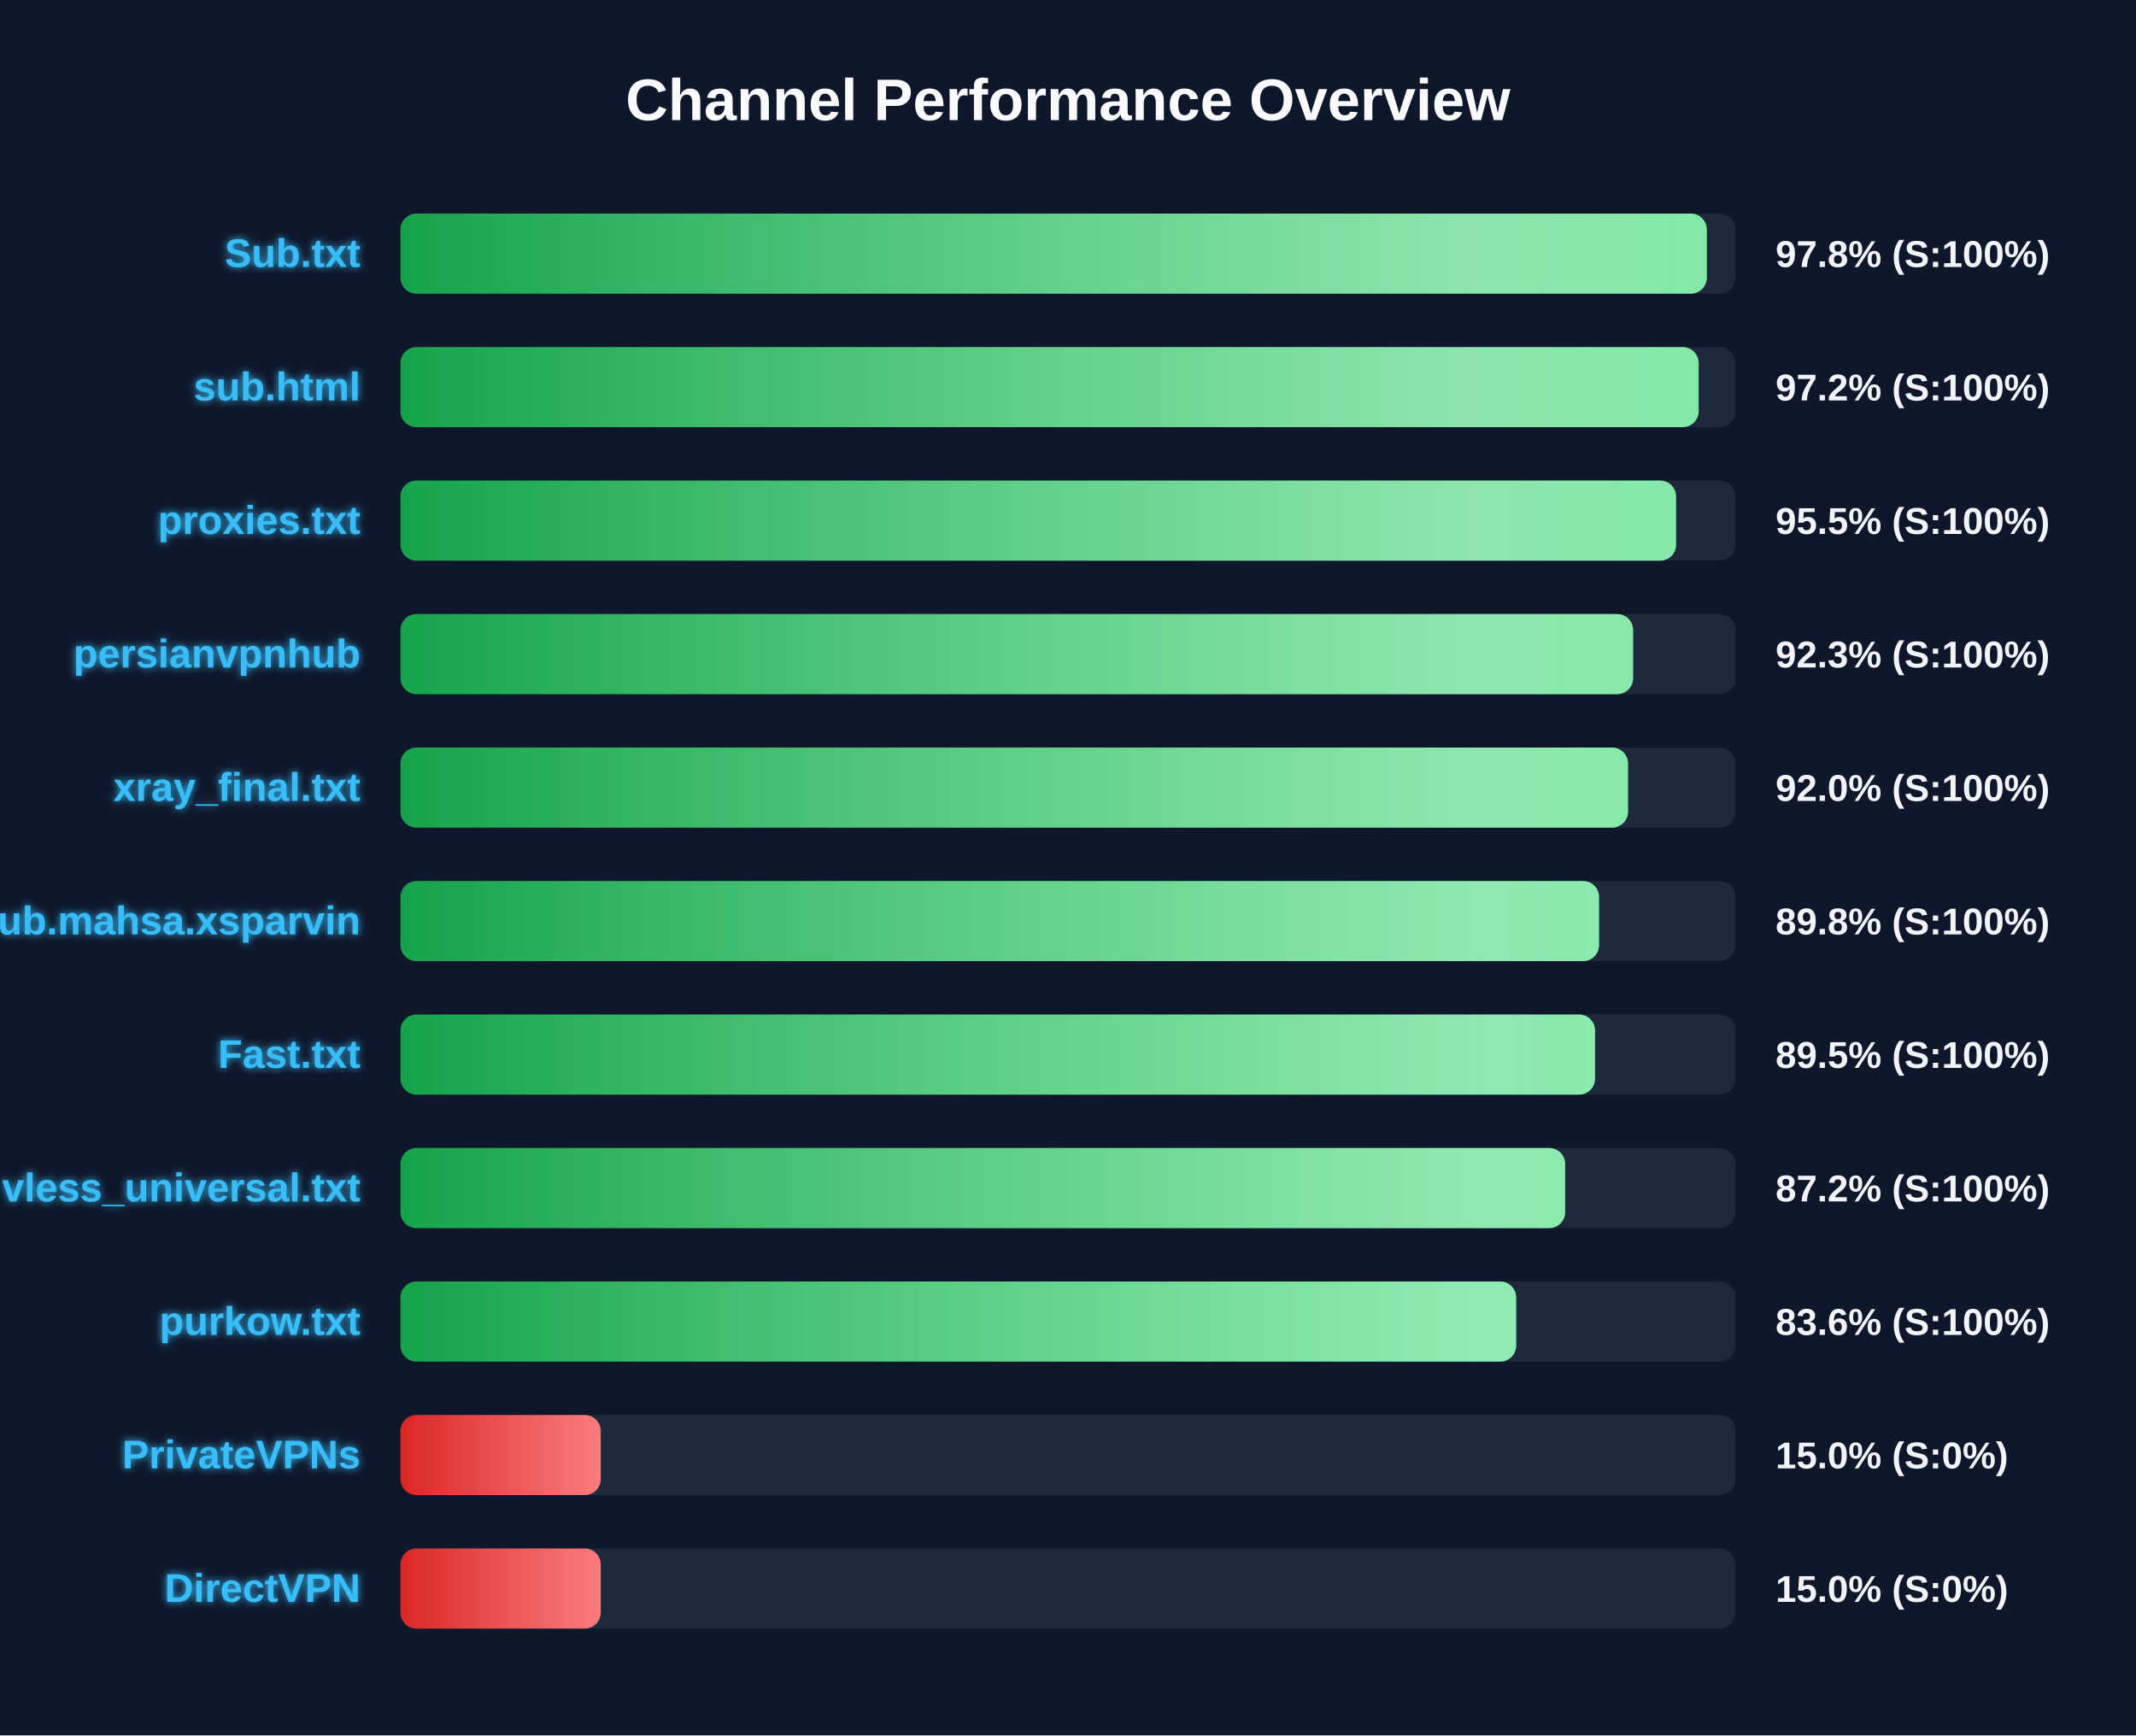
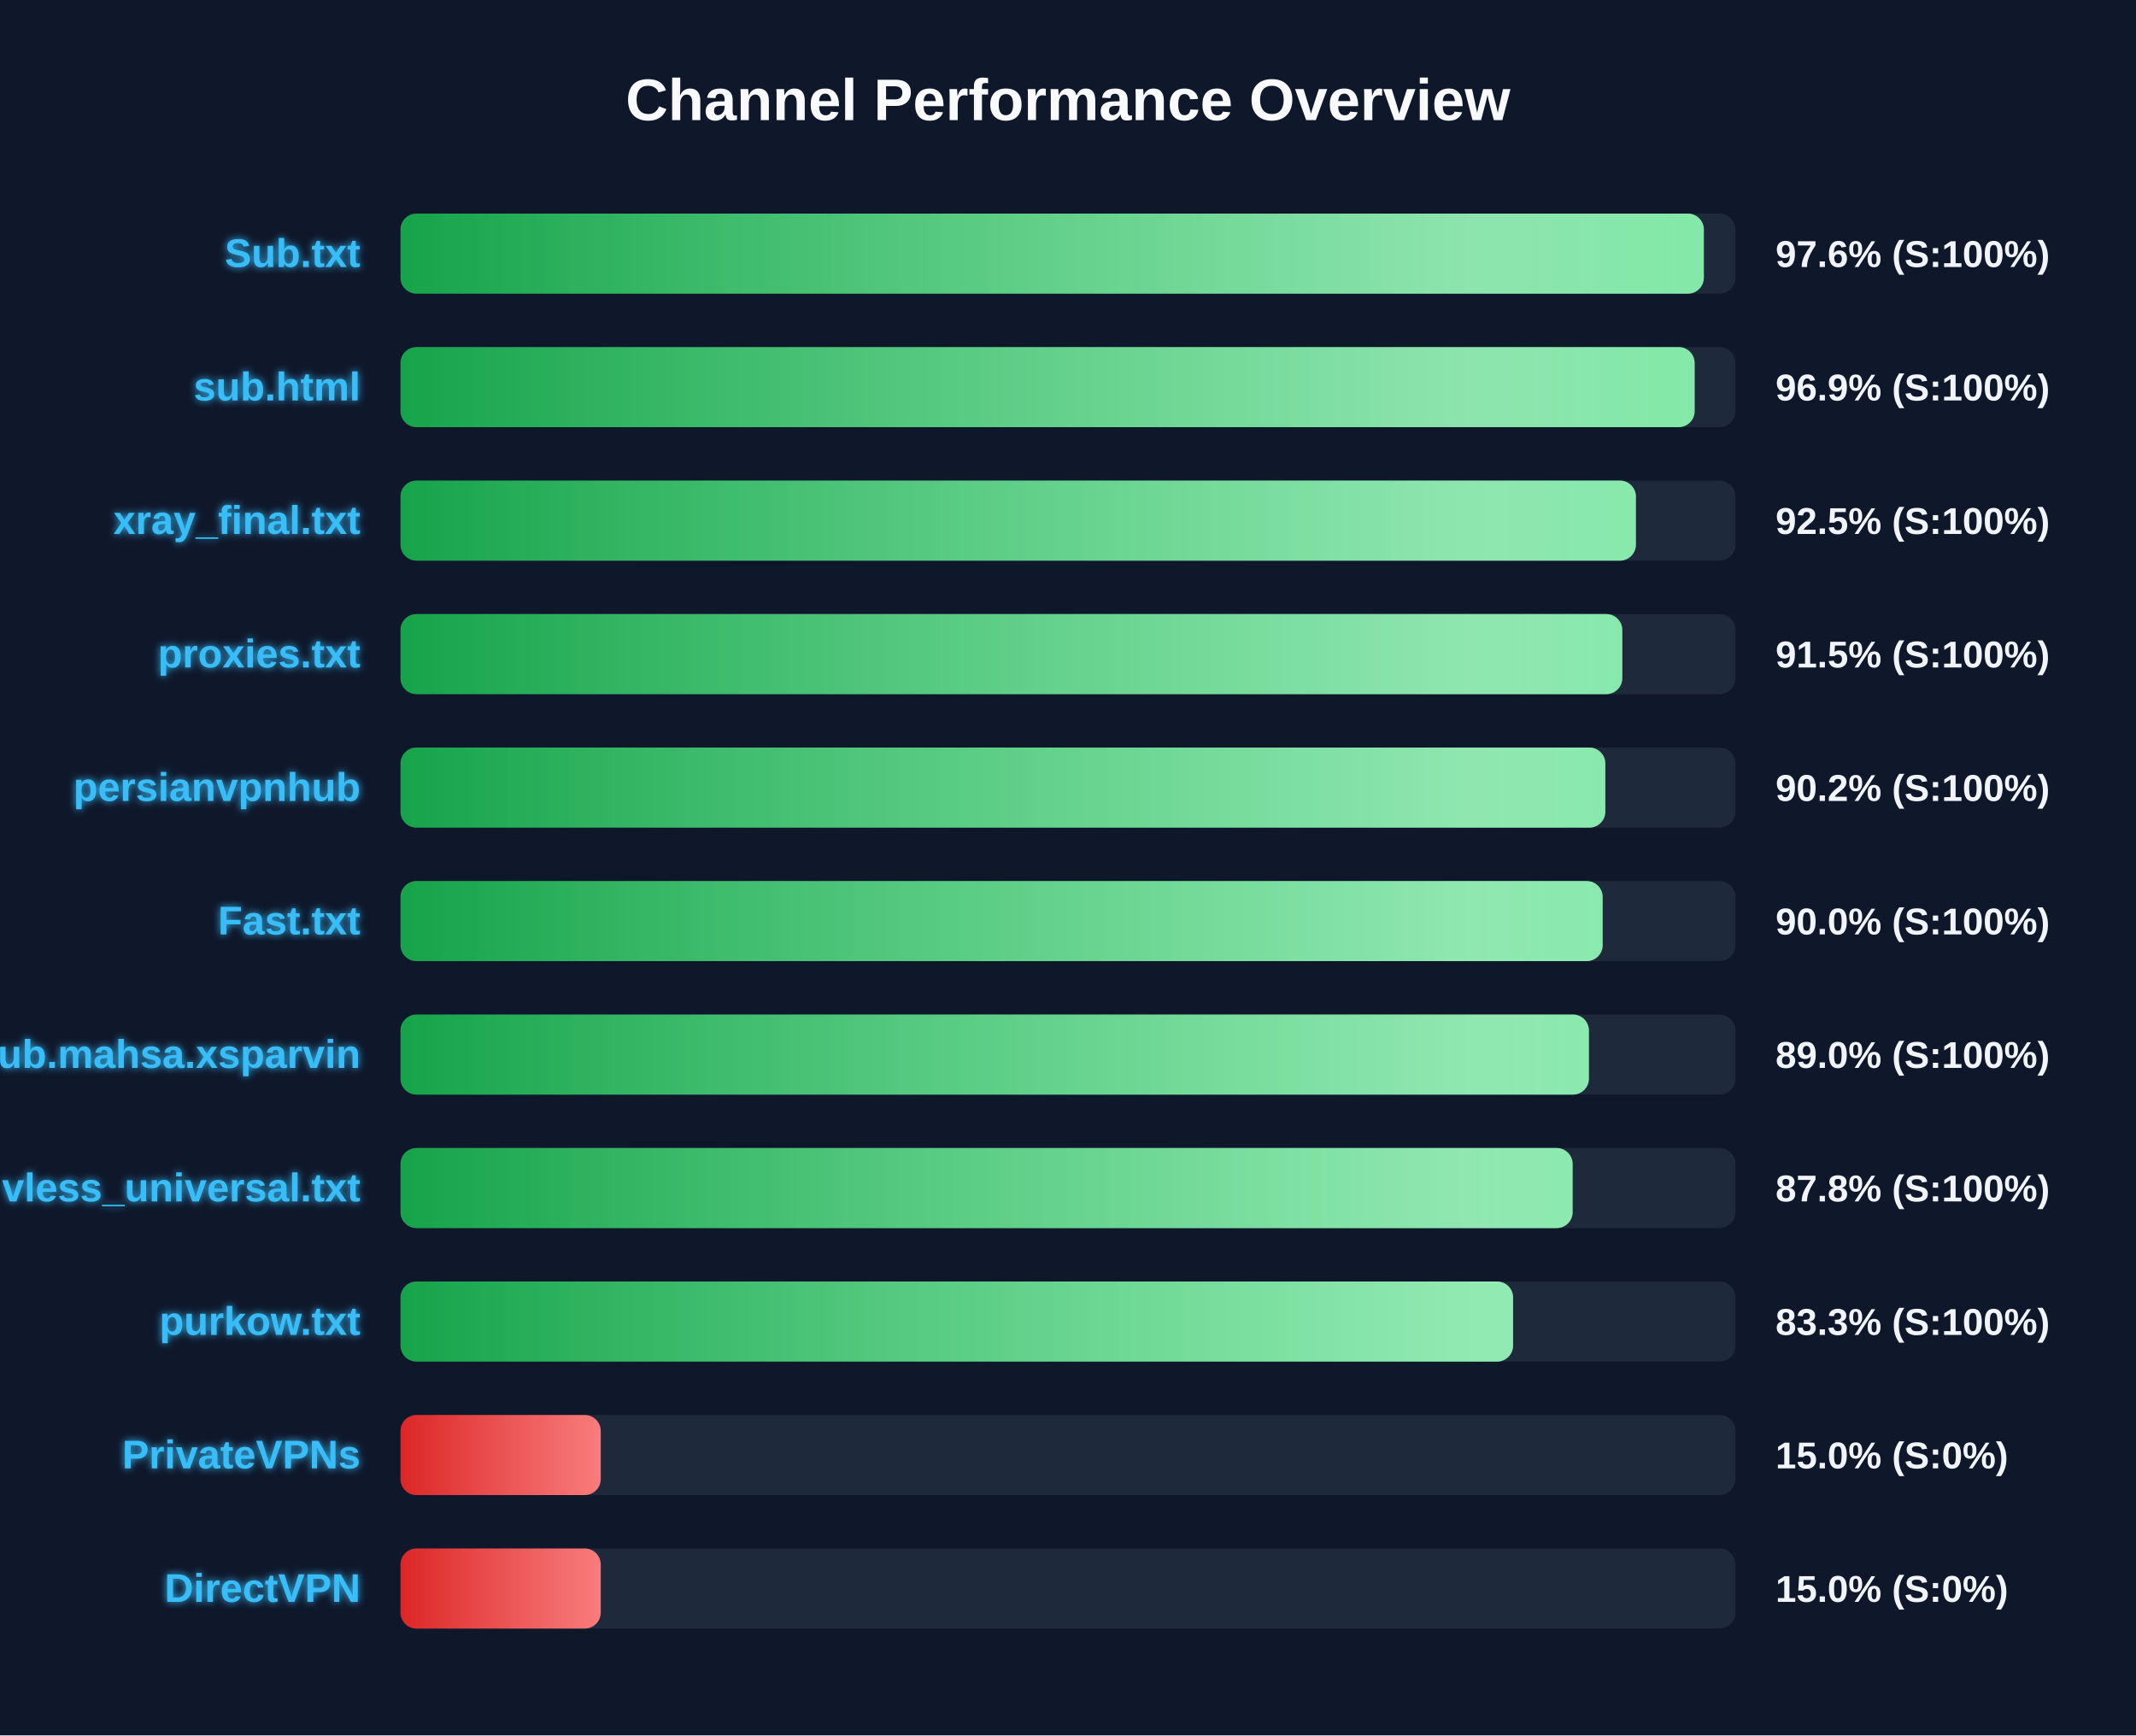
<svg xmlns="http://www.w3.org/2000/svg" width="800" height="650" version="1.1">
  <defs>
    <linearGradient id="grad-green" x1="0%" y1="0%" x2="100%" y2="0%">
      <stop offset="0%" stop-color="#16a34a" />
      <stop offset="100%" stop-color="#4ade80" />
    </linearGradient>
    <linearGradient id="grad-yellow" x1="0%" y1="0%" x2="100%" y2="0%">
      <stop offset="0%" stop-color="#ca8a04" />
      <stop offset="100%" stop-color="#fde047" />
    </linearGradient>
    <linearGradient id="grad-red" x1="0%" y1="0%" x2="100%" y2="0%">
      <stop offset="0%" stop-color="#dc2626" />
      <stop offset="100%" stop-color="#f87171" />
    </linearGradient>
    <linearGradient id="shimmer" x1="0%" y1="0%" x2="100%" y2="0%">
      <stop offset="0%" stop-color="rgba(255,255,255,0)" />
      <stop offset="50%" stop-color="rgba(255,255,255,0.4)" />
      <stop offset="100%" stop-color="rgba(255,255,255,0)" />
    </linearGradient>
    <filter id="glow" x="-20%" y="-20%" width="140%" height="140%">
      <feGaussianBlur stdDeviation="1.5" result="blur" />
      <feComposite in="SourceGraphic" in2="blur" operator="over" />
    </filter>
  </defs>
  <style>
        .bg-rect { fill: #0f172a; }
        .title { font: bold 22px 'Segoe UI', Arial, sans-serif; fill: #f8fafc; }
        .row { font: bold 15px 'Segoe UI', Arial, sans-serif; fill: #38bdf8; filter: url(#glow); }
        .score { font: bold 14px 'Segoe UI', Arial, sans-serif; fill: #f1f5f9; }
        @keyframes shimmer-anim {
            0% { transform: translateX(-100%); }
            100% { transform: translateX(200%); }
        }
        .shimmer-rect {
            animation: shimmer-anim 2.5s infinite linear;
        }
    </style>
  <rect width="100%" height="100%" class="bg-rect" />
  <text x="400" y="45" text-anchor="middle" class="title">Channel Performance Overview</text>
  <rect x="150" y="80" width="500" height="30" fill="#1e293b" rx="6" />
  <clipPath id="clip-0">
-     <rect x="150" y="80" width="489.25" height="30" rx="6" />
+     <rect x="150" y="80" width="488.15" height="30" rx="6" />
  </clipPath>
-   <rect x="150" y="80" width="489.25" height="30" fill="url(#grad-green)" rx="6" />
+   <rect x="150" y="80" width="488.15" height="30" fill="url(#grad-green)" rx="6" />
  <g clip-path="url(#clip-0)">
    <rect x="150" y="80" width="100%" height="30" fill="url(#shimmer)" class="shimmer-rect" />
  </g>
  <text x="135" y="100" text-anchor="end" class="row">Sub.txt</text>
-   <text x="665" y="100" text-anchor="start" class="score">97.8% (S:100%)</text>
+   <text x="665" y="100" text-anchor="start" class="score">97.6% (S:100%)</text>
  <rect x="150" y="130" width="500" height="30" fill="#1e293b" rx="6" />
  <clipPath id="clip-1">
-     <rect x="150" y="130" width="486.2" height="30" rx="6" />
+     <rect x="150" y="130" width="484.7" height="30" rx="6" />
  </clipPath>
-   <rect x="150" y="130" width="486.2" height="30" fill="url(#grad-green)" rx="6" />
+   <rect x="150" y="130" width="484.7" height="30" fill="url(#grad-green)" rx="6" />
  <g clip-path="url(#clip-1)">
    <rect x="150" y="130" width="100%" height="30" fill="url(#shimmer)" class="shimmer-rect" />
  </g>
  <text x="135" y="150" text-anchor="end" class="row">sub.html</text>
-   <text x="665" y="150" text-anchor="start" class="score">97.2% (S:100%)</text>
+   <text x="665" y="150" text-anchor="start" class="score">96.9% (S:100%)</text>
  <rect x="150" y="180" width="500" height="30" fill="#1e293b" rx="6" />
  <clipPath id="clip-2">
-     <rect x="150" y="180" width="477.75" height="30" rx="6" />
+     <rect x="150" y="180" width="462.7" height="30" rx="6" />
  </clipPath>
-   <rect x="150" y="180" width="477.75" height="30" fill="url(#grad-green)" rx="6" />
+   <rect x="150" y="180" width="462.7" height="30" fill="url(#grad-green)" rx="6" />
  <g clip-path="url(#clip-2)">
    <rect x="150" y="180" width="100%" height="30" fill="url(#shimmer)" class="shimmer-rect" />
  </g>
-   <text x="135" y="200" text-anchor="end" class="row">proxies.txt</text>
-   <text x="665" y="200" text-anchor="start" class="score">95.5% (S:100%)</text>
+   <text x="135" y="200" text-anchor="end" class="row">xray_final.txt</text>
+   <text x="665" y="200" text-anchor="start" class="score">92.5% (S:100%)</text>
  <rect x="150" y="230" width="500" height="30" fill="#1e293b" rx="6" />
  <clipPath id="clip-3">
-     <rect x="150" y="230" width="461.65" height="30" rx="6" />
+     <rect x="150" y="230" width="457.6" height="30" rx="6" />
  </clipPath>
-   <rect x="150" y="230" width="461.65" height="30" fill="url(#grad-green)" rx="6" />
+   <rect x="150" y="230" width="457.6" height="30" fill="url(#grad-green)" rx="6" />
  <g clip-path="url(#clip-3)">
    <rect x="150" y="230" width="100%" height="30" fill="url(#shimmer)" class="shimmer-rect" />
  </g>
-   <text x="135" y="250" text-anchor="end" class="row">persianvpnhub</text>
-   <text x="665" y="250" text-anchor="start" class="score">92.3% (S:100%)</text>
+   <text x="135" y="250" text-anchor="end" class="row">proxies.txt</text>
+   <text x="665" y="250" text-anchor="start" class="score">91.5% (S:100%)</text>
  <rect x="150" y="280" width="500" height="30" fill="#1e293b" rx="6" />
  <clipPath id="clip-4">
-     <rect x="150" y="280" width="459.75" height="30" rx="6" />
+     <rect x="150" y="280" width="451.25" height="30" rx="6" />
  </clipPath>
-   <rect x="150" y="280" width="459.75" height="30" fill="url(#grad-green)" rx="6" />
+   <rect x="150" y="280" width="451.25" height="30" fill="url(#grad-green)" rx="6" />
  <g clip-path="url(#clip-4)">
    <rect x="150" y="280" width="100%" height="30" fill="url(#shimmer)" class="shimmer-rect" />
  </g>
-   <text x="135" y="300" text-anchor="end" class="row">xray_final.txt</text>
-   <text x="665" y="300" text-anchor="start" class="score">92.0% (S:100%)</text>
+   <text x="135" y="300" text-anchor="end" class="row">persianvpnhub</text>
+   <text x="665" y="300" text-anchor="start" class="score">90.2% (S:100%)</text>
  <rect x="150" y="330" width="500" height="30" fill="#1e293b" rx="6" />
  <clipPath id="clip-5">
-     <rect x="150" y="330" width="448.9" height="30" rx="6" />
+     <rect x="150" y="330" width="450.25" height="30" rx="6" />
  </clipPath>
-   <rect x="150" y="330" width="448.9" height="30" fill="url(#grad-green)" rx="6" />
+   <rect x="150" y="330" width="450.25" height="30" fill="url(#grad-green)" rx="6" />
  <g clip-path="url(#clip-5)">
    <rect x="150" y="330" width="100%" height="30" fill="url(#shimmer)" class="shimmer-rect" />
  </g>
-   <text x="135" y="350" text-anchor="end" class="row">Sub.mahsa.xsparvin</text>
-   <text x="665" y="350" text-anchor="start" class="score">89.8% (S:100%)</text>
+   <text x="135" y="350" text-anchor="end" class="row">Fast.txt</text>
+   <text x="665" y="350" text-anchor="start" class="score">90.0% (S:100%)</text>
  <rect x="150" y="380" width="500" height="30" fill="#1e293b" rx="6" />
  <clipPath id="clip-6">
-     <rect x="150" y="380" width="447.4" height="30" rx="6" />
+     <rect x="150" y="380" width="445.1" height="30" rx="6" />
  </clipPath>
-   <rect x="150" y="380" width="447.4" height="30" fill="url(#grad-green)" rx="6" />
+   <rect x="150" y="380" width="445.1" height="30" fill="url(#grad-green)" rx="6" />
  <g clip-path="url(#clip-6)">
    <rect x="150" y="380" width="100%" height="30" fill="url(#shimmer)" class="shimmer-rect" />
  </g>
-   <text x="135" y="400" text-anchor="end" class="row">Fast.txt</text>
-   <text x="665" y="400" text-anchor="start" class="score">89.5% (S:100%)</text>
+   <text x="135" y="400" text-anchor="end" class="row">Sub.mahsa.xsparvin</text>
+   <text x="665" y="400" text-anchor="start" class="score">89.0% (S:100%)</text>
  <rect x="150" y="430" width="500" height="30" fill="#1e293b" rx="6" />
  <clipPath id="clip-7">
-     <rect x="150" y="430" width="436.2" height="30" rx="6" />
+     <rect x="150" y="430" width="439.0" height="30" rx="6" />
  </clipPath>
-   <rect x="150" y="430" width="436.2" height="30" fill="url(#grad-green)" rx="6" />
+   <rect x="150" y="430" width="439.0" height="30" fill="url(#grad-green)" rx="6" />
  <g clip-path="url(#clip-7)">
    <rect x="150" y="430" width="100%" height="30" fill="url(#shimmer)" class="shimmer-rect" />
  </g>
  <text x="135" y="450" text-anchor="end" class="row">vless_universal.txt</text>
-   <text x="665" y="450" text-anchor="start" class="score">87.2% (S:100%)</text>
+   <text x="665" y="450" text-anchor="start" class="score">87.8% (S:100%)</text>
  <rect x="150" y="480" width="500" height="30" fill="#1e293b" rx="6" />
  <clipPath id="clip-8">
-     <rect x="150" y="480" width="417.85" height="30" rx="6" />
+     <rect x="150" y="480" width="416.7" height="30" rx="6" />
  </clipPath>
-   <rect x="150" y="480" width="417.85" height="30" fill="url(#grad-green)" rx="6" />
+   <rect x="150" y="480" width="416.7" height="30" fill="url(#grad-green)" rx="6" />
  <g clip-path="url(#clip-8)">
    <rect x="150" y="480" width="100%" height="30" fill="url(#shimmer)" class="shimmer-rect" />
  </g>
  <text x="135" y="500" text-anchor="end" class="row">purkow.txt</text>
-   <text x="665" y="500" text-anchor="start" class="score">83.6% (S:100%)</text>
+   <text x="665" y="500" text-anchor="start" class="score">83.3% (S:100%)</text>
  <rect x="150" y="530" width="500" height="30" fill="#1e293b" rx="6" />
  <clipPath id="clip-9">
    <rect x="150" y="530" width="75.0" height="30" rx="6" />
  </clipPath>
  <rect x="150" y="530" width="75.0" height="30" fill="url(#grad-red)" rx="6" />
  <g clip-path="url(#clip-9)">
    <rect x="150" y="530" width="100%" height="30" fill="url(#shimmer)" class="shimmer-rect" />
  </g>
  <text x="135" y="550" text-anchor="end" class="row">PrivateVPNs</text>
  <text x="665" y="550" text-anchor="start" class="score">15.0% (S:0%)</text>
  <rect x="150" y="580" width="500" height="30" fill="#1e293b" rx="6" />
  <clipPath id="clip-10">
    <rect x="150" y="580" width="75.0" height="30" rx="6" />
  </clipPath>
  <rect x="150" y="580" width="75.0" height="30" fill="url(#grad-red)" rx="6" />
  <g clip-path="url(#clip-10)">
    <rect x="150" y="580" width="100%" height="30" fill="url(#shimmer)" class="shimmer-rect" />
  </g>
  <text x="135" y="600" text-anchor="end" class="row">DirectVPN</text>
  <text x="665" y="600" text-anchor="start" class="score">15.0% (S:0%)</text>
</svg>
